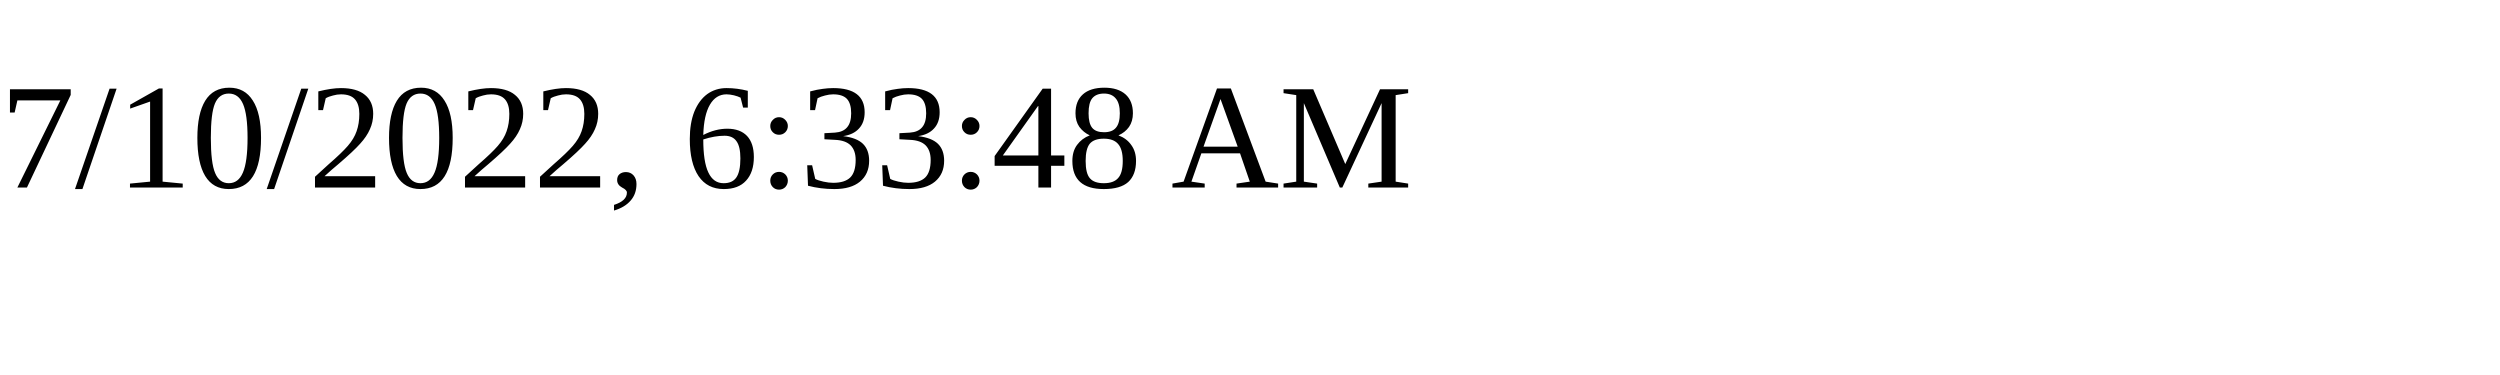
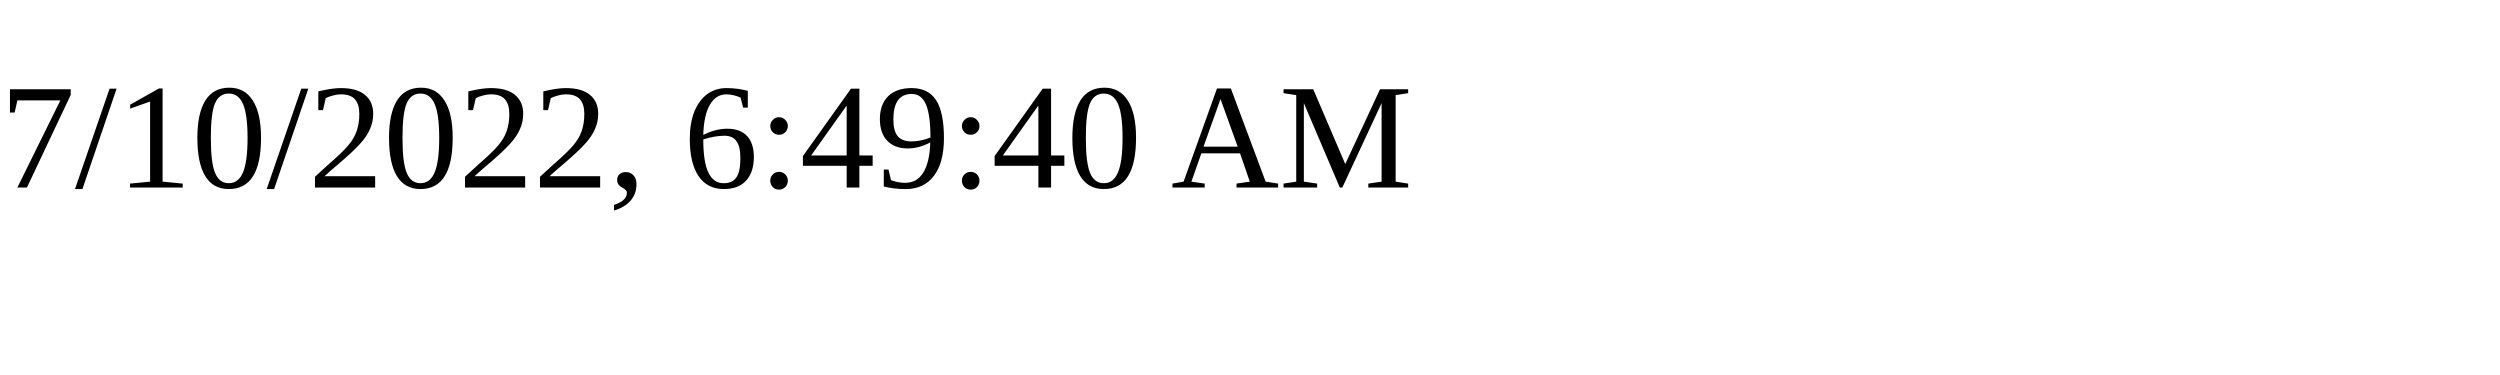
<svg xmlns="http://www.w3.org/2000/svg" height="30" width="200">
-   <text x="0" y="15">7/10/2022, 6:33:48 AM</text>
+   <text x="0" y="15">7/10/2022, 6:49:40 AM</text>
</svg>
